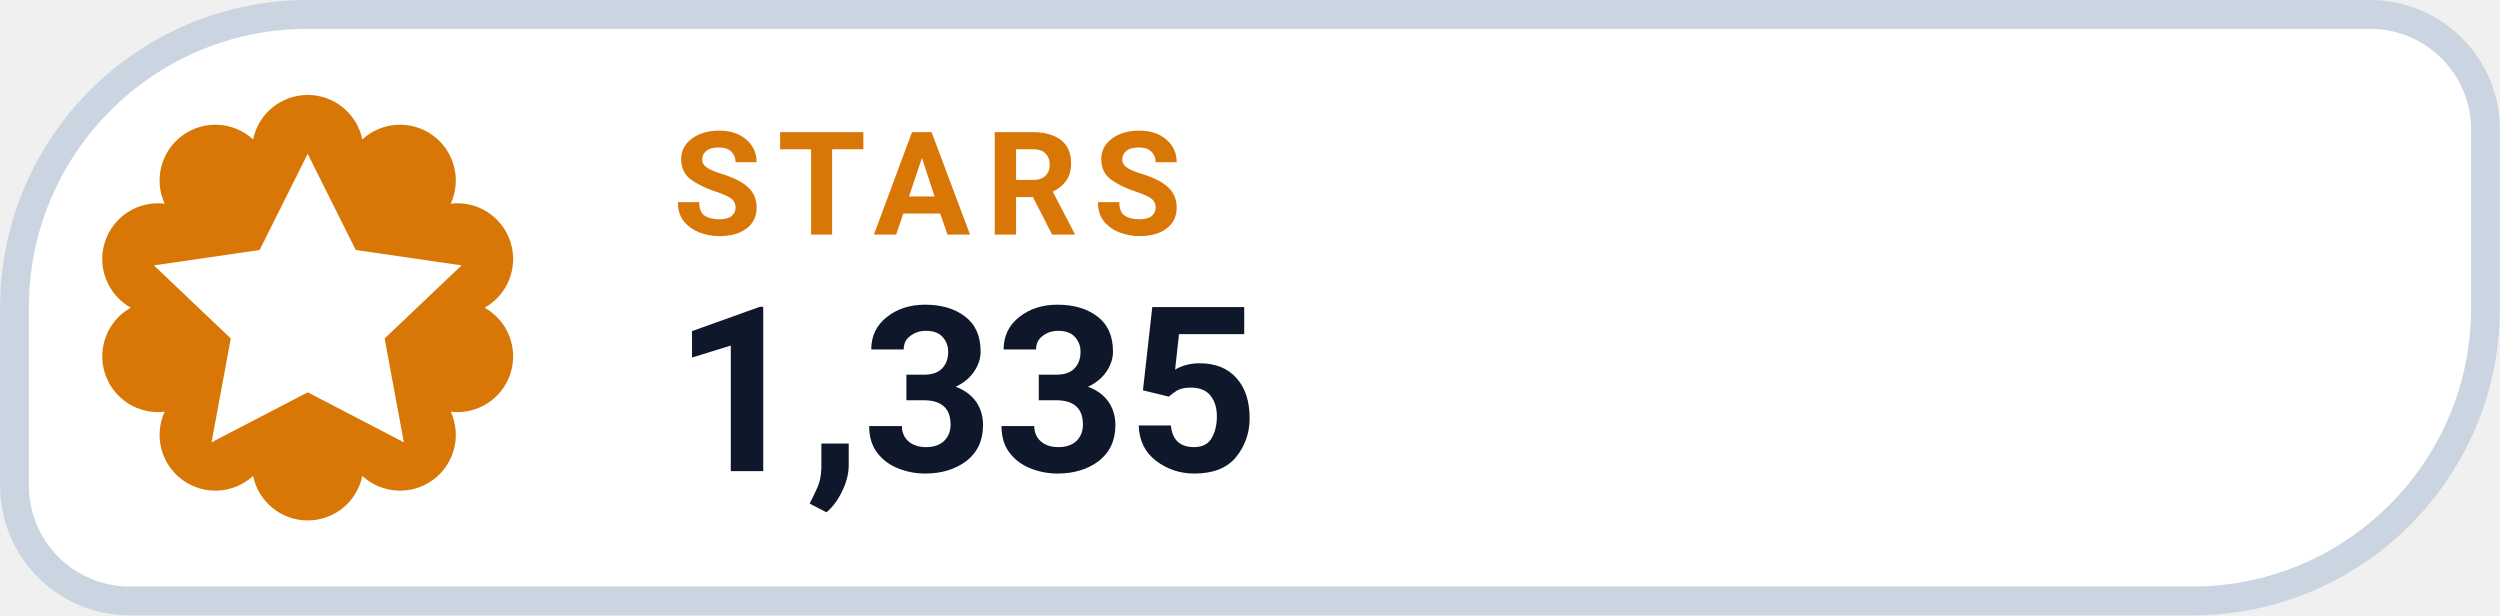
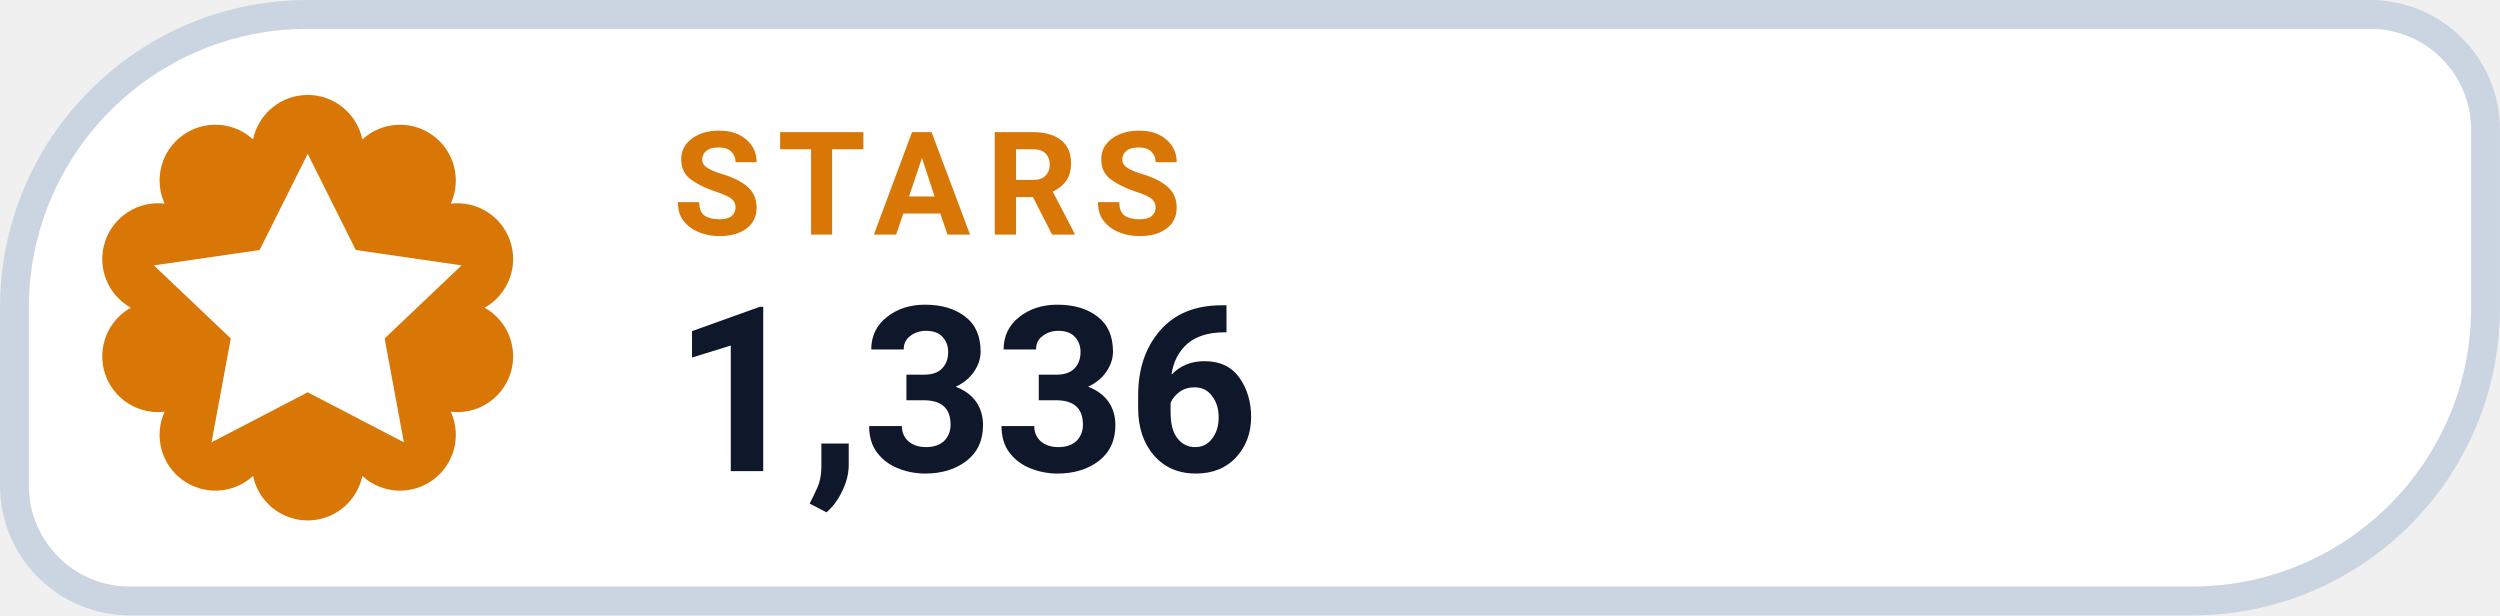
- <svg xmlns="http://www.w3.org/2000/svg" width="126" height="31.015" viewBox="0 0 130 32" role="img" aria-label="STARS 1,335">
+ <svg xmlns="http://www.w3.org/2000/svg" width="126" height="31.015" viewBox="0 0 130 32" role="img" aria-label="STARS 1,336">
  <path d="M 16.00 0.75 H 123.25 A 6.00 6.00 0 0 1 129.25 6.75 V 16.00 A 15.25 15.25 0 0 1 114.00 31.25 H 6.75 A 6.00 6.00 0 0 1 0.75 25.25 V 16.00 A 15.25 15.25 0 0 1 16.00 0.75 Z" fill="#FFFFFF" stroke="#CBD5E1" stroke-width="1.5" />
  <path d="M 13.16 7.25 A 2.90 2.90 0 0 1 18.84 7.25 A 2.90 2.90 0 0 1 23.44 10.59 A 2.90 2.90 0 0 1 25.20 16.00 A 2.90 2.90 0 0 1 23.44 21.41 A 2.90 2.90 0 0 1 18.84 24.75 A 2.90 2.90 0 0 1 13.16 24.75 A 2.90 2.90 0 0 1 8.56 21.41 A 2.90 2.90 0 0 1 6.80 16.00 A 2.90 2.90 0 0 1 8.56 10.59 A 2.90 2.90 0 0 1 13.16 7.25 Z" fill="#D97706" />
  <g transform="translate(16 16)" style="color:#FFFFFF;">
    <path d="M0 -8 l2.5 5 5.5 .8 -4 3.8 1 5.4 -5 -2.6 -5 2.6 1 -5.4 -4 -3.8 5.5 -.8 Z" fill="currentColor" />
  </g>
  <text x="35" y="12.2" fill="#D97706" font-family="-apple-system,BlinkMacSystemFont,'Segoe UI',Roboto,Helvetica,Arial,sans-serif" font-size="7.5" font-weight="700" letter-spacing=".8">STARS</text>
-   <text x="35" y="24.5" fill="#0F172A" font-family="-apple-system,BlinkMacSystemFont,'Segoe UI',Roboto,Helvetica,Arial,sans-serif" font-size="12" font-weight="750">1,335</text>
+   <text x="35" y="24.5" fill="#0F172A" font-family="-apple-system,BlinkMacSystemFont,'Segoe UI',Roboto,Helvetica,Arial,sans-serif" font-size="12" font-weight="750">1,336</text>
</svg>
